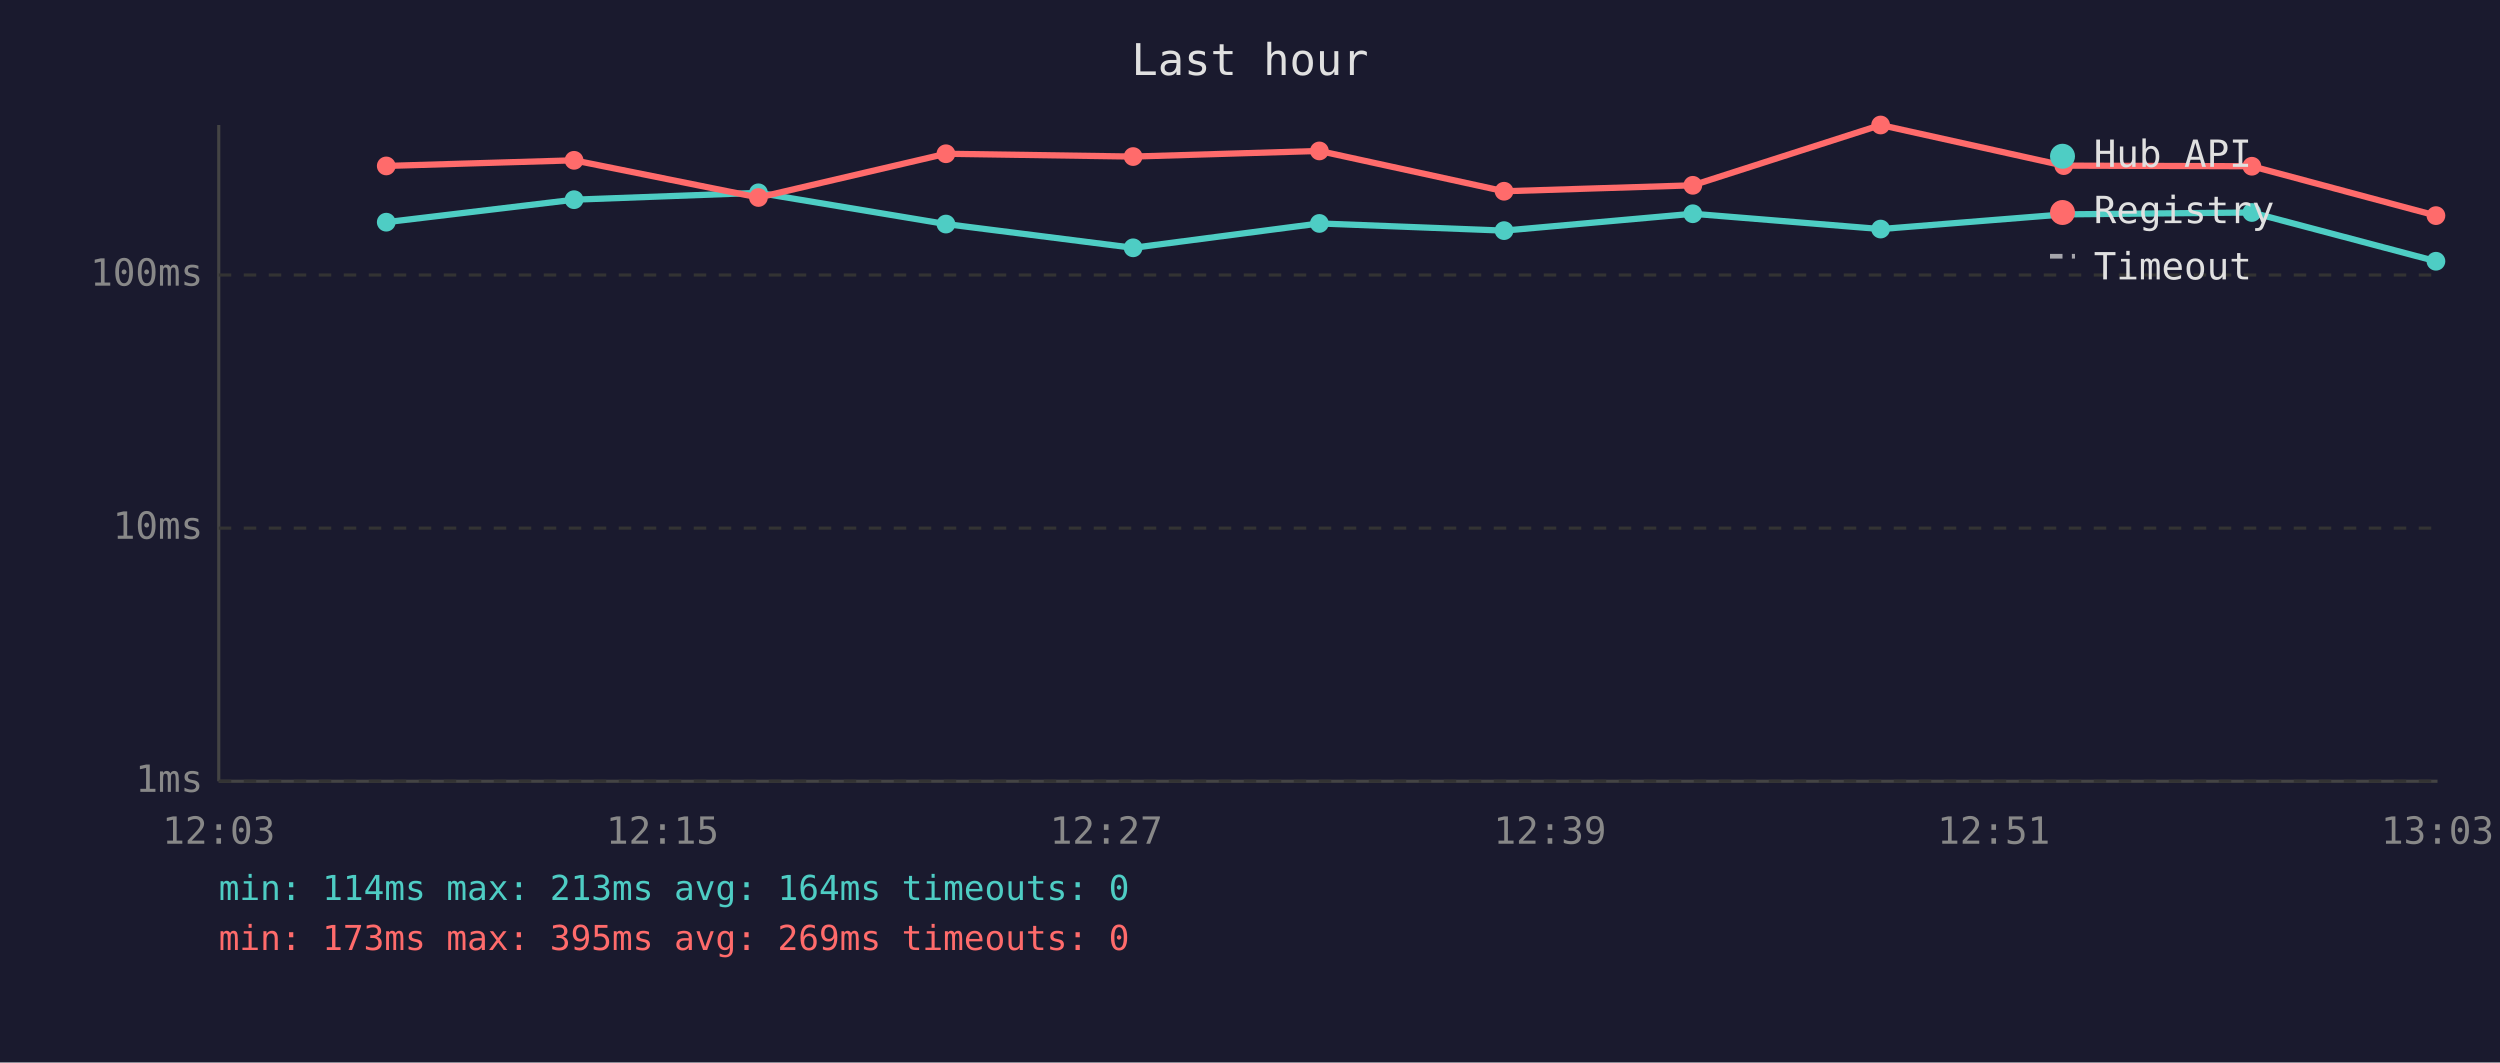
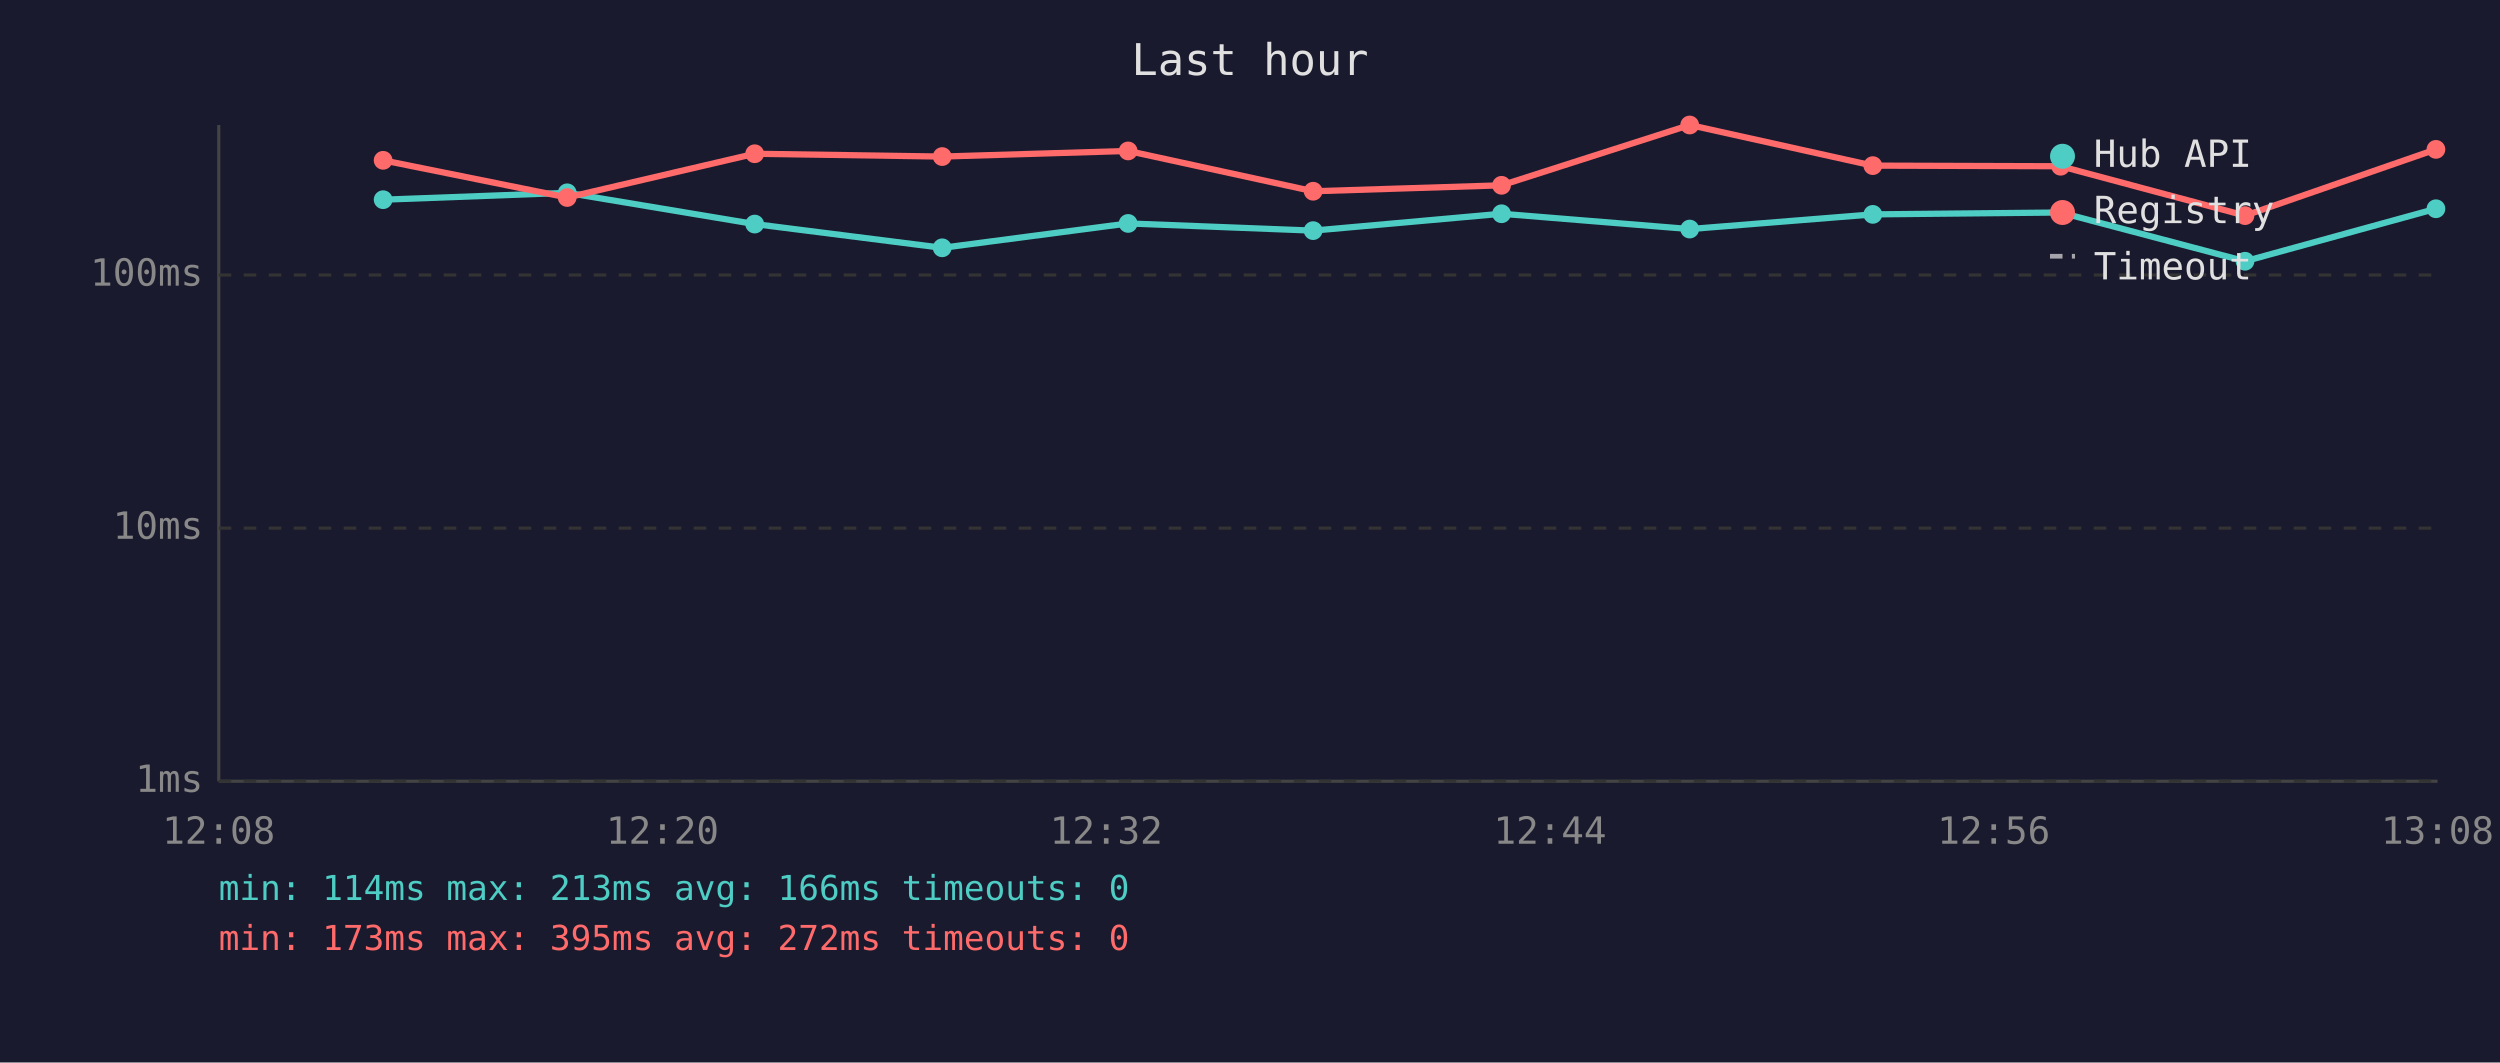
<svg xmlns="http://www.w3.org/2000/svg" viewBox="0 0 800 340" font-family="monospace" font-size="12">
  <rect width="800" height="340" fill="#1a1a2e" />
  <text x="400" y="24" fill="#e0e0e0" font-size="14" text-anchor="middle">Last hour</text>
  <line x1="70" y1="40" x2="70" y2="250" stroke="#444" stroke-width="1" />
  <line x1="70" y1="250" x2="780" y2="250" stroke="#444" stroke-width="1" />
  <line x1="70" y1="250" x2="780" y2="250" stroke="#333" stroke-width="1" stroke-dasharray="4" />
  <text x="65" y="250" fill="#888" text-anchor="end" dominant-baseline="middle">1ms</text>
  <line x1="70" y1="169" x2="780" y2="169" stroke="#333" stroke-width="1" stroke-dasharray="4" />
  <text x="65" y="169" fill="#888" text-anchor="end" dominant-baseline="middle">10ms</text>
  <line x1="70" y1="88" x2="780" y2="88" stroke="#333" stroke-width="1" stroke-dasharray="4" />
  <text x="65" y="88" fill="#888" text-anchor="end" dominant-baseline="middle">100ms</text>
-   <text x="70" y="270" fill="#888" text-anchor="middle">12:03</text>
-   <text x="212" y="270" fill="#888" text-anchor="middle">12:15</text>
-   <text x="354" y="270" fill="#888" text-anchor="middle">12:27</text>
-   <text x="496" y="270" fill="#888" text-anchor="middle">12:39</text>
-   <text x="638" y="270" fill="#888" text-anchor="middle">12:51</text>
-   <text x="780" y="270" fill="#888" text-anchor="middle">13:03</text>
-   <polyline points="123.6,71.1 183.7,63.9 242.7,61.7 302.7,71.7 362.6,79.3 422.2,71.5 481.3,73.8 541.7,68.4 601.8,73.3 660.4,68.6 720.6,68.0 779.5,83.6" fill="none" stroke="#4ecdc4" stroke-width="2" opacity="1" />
-   <circle cx="123.6" cy="71.1" r="3" fill="#4ecdc4" />
-   <circle cx="183.7" cy="63.9" r="3" fill="#4ecdc4" />
-   <circle cx="242.7" cy="61.7" r="3" fill="#4ecdc4" />
-   <circle cx="302.7" cy="71.7" r="3" fill="#4ecdc4" />
-   <circle cx="362.6" cy="79.3" r="3" fill="#4ecdc4" />
-   <circle cx="422.2" cy="71.5" r="3" fill="#4ecdc4" />
-   <circle cx="481.3" cy="73.8" r="3" fill="#4ecdc4" />
-   <circle cx="541.7" cy="68.4" r="3" fill="#4ecdc4" />
-   <circle cx="601.8" cy="73.3" r="3" fill="#4ecdc4" />
-   <circle cx="660.4" cy="68.6" r="3" fill="#4ecdc4" />
-   <circle cx="720.6" cy="68.0" r="3" fill="#4ecdc4" />
-   <circle cx="779.5" cy="83.6" r="3" fill="#4ecdc4" />
-   <polyline points="123.6,53.1 183.7,51.3 242.7,63.2 302.7,49.2 362.6,50.1 422.2,48.3 481.3,61.2 541.7,59.3 601.8,40.0 660.4,53.0 720.6,53.2 779.5,69.0" fill="none" stroke="#ff6b6b" stroke-width="2" opacity="1" />
-   <circle cx="123.6" cy="53.1" r="3" fill="#ff6b6b" />
-   <circle cx="183.7" cy="51.3" r="3" fill="#ff6b6b" />
-   <circle cx="242.7" cy="63.2" r="3" fill="#ff6b6b" />
-   <circle cx="302.7" cy="49.2" r="3" fill="#ff6b6b" />
-   <circle cx="362.6" cy="50.1" r="3" fill="#ff6b6b" />
-   <circle cx="422.2" cy="48.3" r="3" fill="#ff6b6b" />
-   <circle cx="481.3" cy="61.2" r="3" fill="#ff6b6b" />
-   <circle cx="541.7" cy="59.3" r="3" fill="#ff6b6b" />
-   <circle cx="601.8" cy="40.0" r="3" fill="#ff6b6b" />
-   <circle cx="660.4" cy="53.0" r="3" fill="#ff6b6b" />
-   <circle cx="720.6" cy="53.2" r="3" fill="#ff6b6b" />
-   <circle cx="779.5" cy="69.0" r="3" fill="#ff6b6b" />
+   <text x="70" y="270" fill="#888" text-anchor="middle">12:08</text>
+   <text x="212" y="270" fill="#888" text-anchor="middle">12:20</text>
+   <text x="354" y="270" fill="#888" text-anchor="middle">12:32</text>
+   <text x="496" y="270" fill="#888" text-anchor="middle">12:44</text>
+   <text x="638" y="270" fill="#888" text-anchor="middle">12:56</text>
+   <text x="780" y="270" fill="#888" text-anchor="middle">13:08</text>
+   <polyline points="122.6,63.9 181.5,61.7 241.5,71.7 301.5,79.3 361.0,71.5 420.2,73.8 480.5,68.4 540.7,73.3 599.3,68.6 659.4,68.0 718.4,83.6 779.5,66.8" fill="none" stroke="#4ecdc4" stroke-width="2" opacity="1" />
+   <circle cx="122.6" cy="63.9" r="3" fill="#4ecdc4" />
+   <circle cx="181.5" cy="61.7" r="3" fill="#4ecdc4" />
+   <circle cx="241.5" cy="71.7" r="3" fill="#4ecdc4" />
+   <circle cx="301.5" cy="79.3" r="3" fill="#4ecdc4" />
+   <circle cx="361.0" cy="71.5" r="3" fill="#4ecdc4" />
+   <circle cx="420.2" cy="73.8" r="3" fill="#4ecdc4" />
+   <circle cx="480.5" cy="68.4" r="3" fill="#4ecdc4" />
+   <circle cx="540.7" cy="73.3" r="3" fill="#4ecdc4" />
+   <circle cx="599.3" cy="68.6" r="3" fill="#4ecdc4" />
+   <circle cx="659.4" cy="68.0" r="3" fill="#4ecdc4" />
+   <circle cx="718.4" cy="83.6" r="3" fill="#4ecdc4" />
+   <circle cx="779.5" cy="66.8" r="3" fill="#4ecdc4" />
+   <polyline points="122.6,51.3 181.5,63.2 241.5,49.2 301.5,50.1 361.0,48.3 420.2,61.2 480.5,59.3 540.7,40.0 599.3,53.0 659.4,53.2 718.4,69.0 779.5,47.8" fill="none" stroke="#ff6b6b" stroke-width="2" opacity="1" />
+   <circle cx="122.6" cy="51.3" r="3" fill="#ff6b6b" />
+   <circle cx="181.5" cy="63.2" r="3" fill="#ff6b6b" />
+   <circle cx="241.5" cy="49.2" r="3" fill="#ff6b6b" />
+   <circle cx="301.5" cy="50.1" r="3" fill="#ff6b6b" />
+   <circle cx="361.0" cy="48.3" r="3" fill="#ff6b6b" />
+   <circle cx="420.2" cy="61.2" r="3" fill="#ff6b6b" />
+   <circle cx="480.5" cy="59.3" r="3" fill="#ff6b6b" />
+   <circle cx="540.7" cy="40.0" r="3" fill="#ff6b6b" />
+   <circle cx="599.3" cy="53.0" r="3" fill="#ff6b6b" />
+   <circle cx="659.4" cy="53.2" r="3" fill="#ff6b6b" />
+   <circle cx="718.4" cy="69.0" r="3" fill="#ff6b6b" />
+   <circle cx="779.5" cy="47.8" r="3" fill="#ff6b6b" />
  <circle cx="660" cy="50" r="4" fill="#4ecdc4" />
  <text x="670" y="50" fill="#e0e0e0" dominant-baseline="middle">Hub API</text>
  <circle cx="660" cy="68" r="4" fill="#ff6b6b" />
  <text x="670" y="68" fill="#e0e0e0" dominant-baseline="middle">Registry</text>
  <line x1="656" y1="82" x2="664" y2="82" stroke="#e0e0e0" stroke-width="1.5" stroke-dasharray="4,3" opacity="0.7" />
  <text x="670" y="86" fill="#e0e0e0" dominant-baseline="middle">Timeout</text>
-   <text x="70" y="288" fill="#4ecdc4" font-size="11">min: 114ms  max: 213ms  avg: 164ms  timeouts: 0</text>
-   <text x="70" y="304" fill="#ff6b6b" font-size="11">min: 173ms  max: 395ms  avg: 269ms  timeouts: 0</text>
+   <text x="70" y="288" fill="#4ecdc4" font-size="11">min: 114ms  max: 213ms  avg: 166ms  timeouts: 0</text>
+   <text x="70" y="304" fill="#ff6b6b" font-size="11">min: 173ms  max: 395ms  avg: 272ms  timeouts: 0</text>
</svg>
